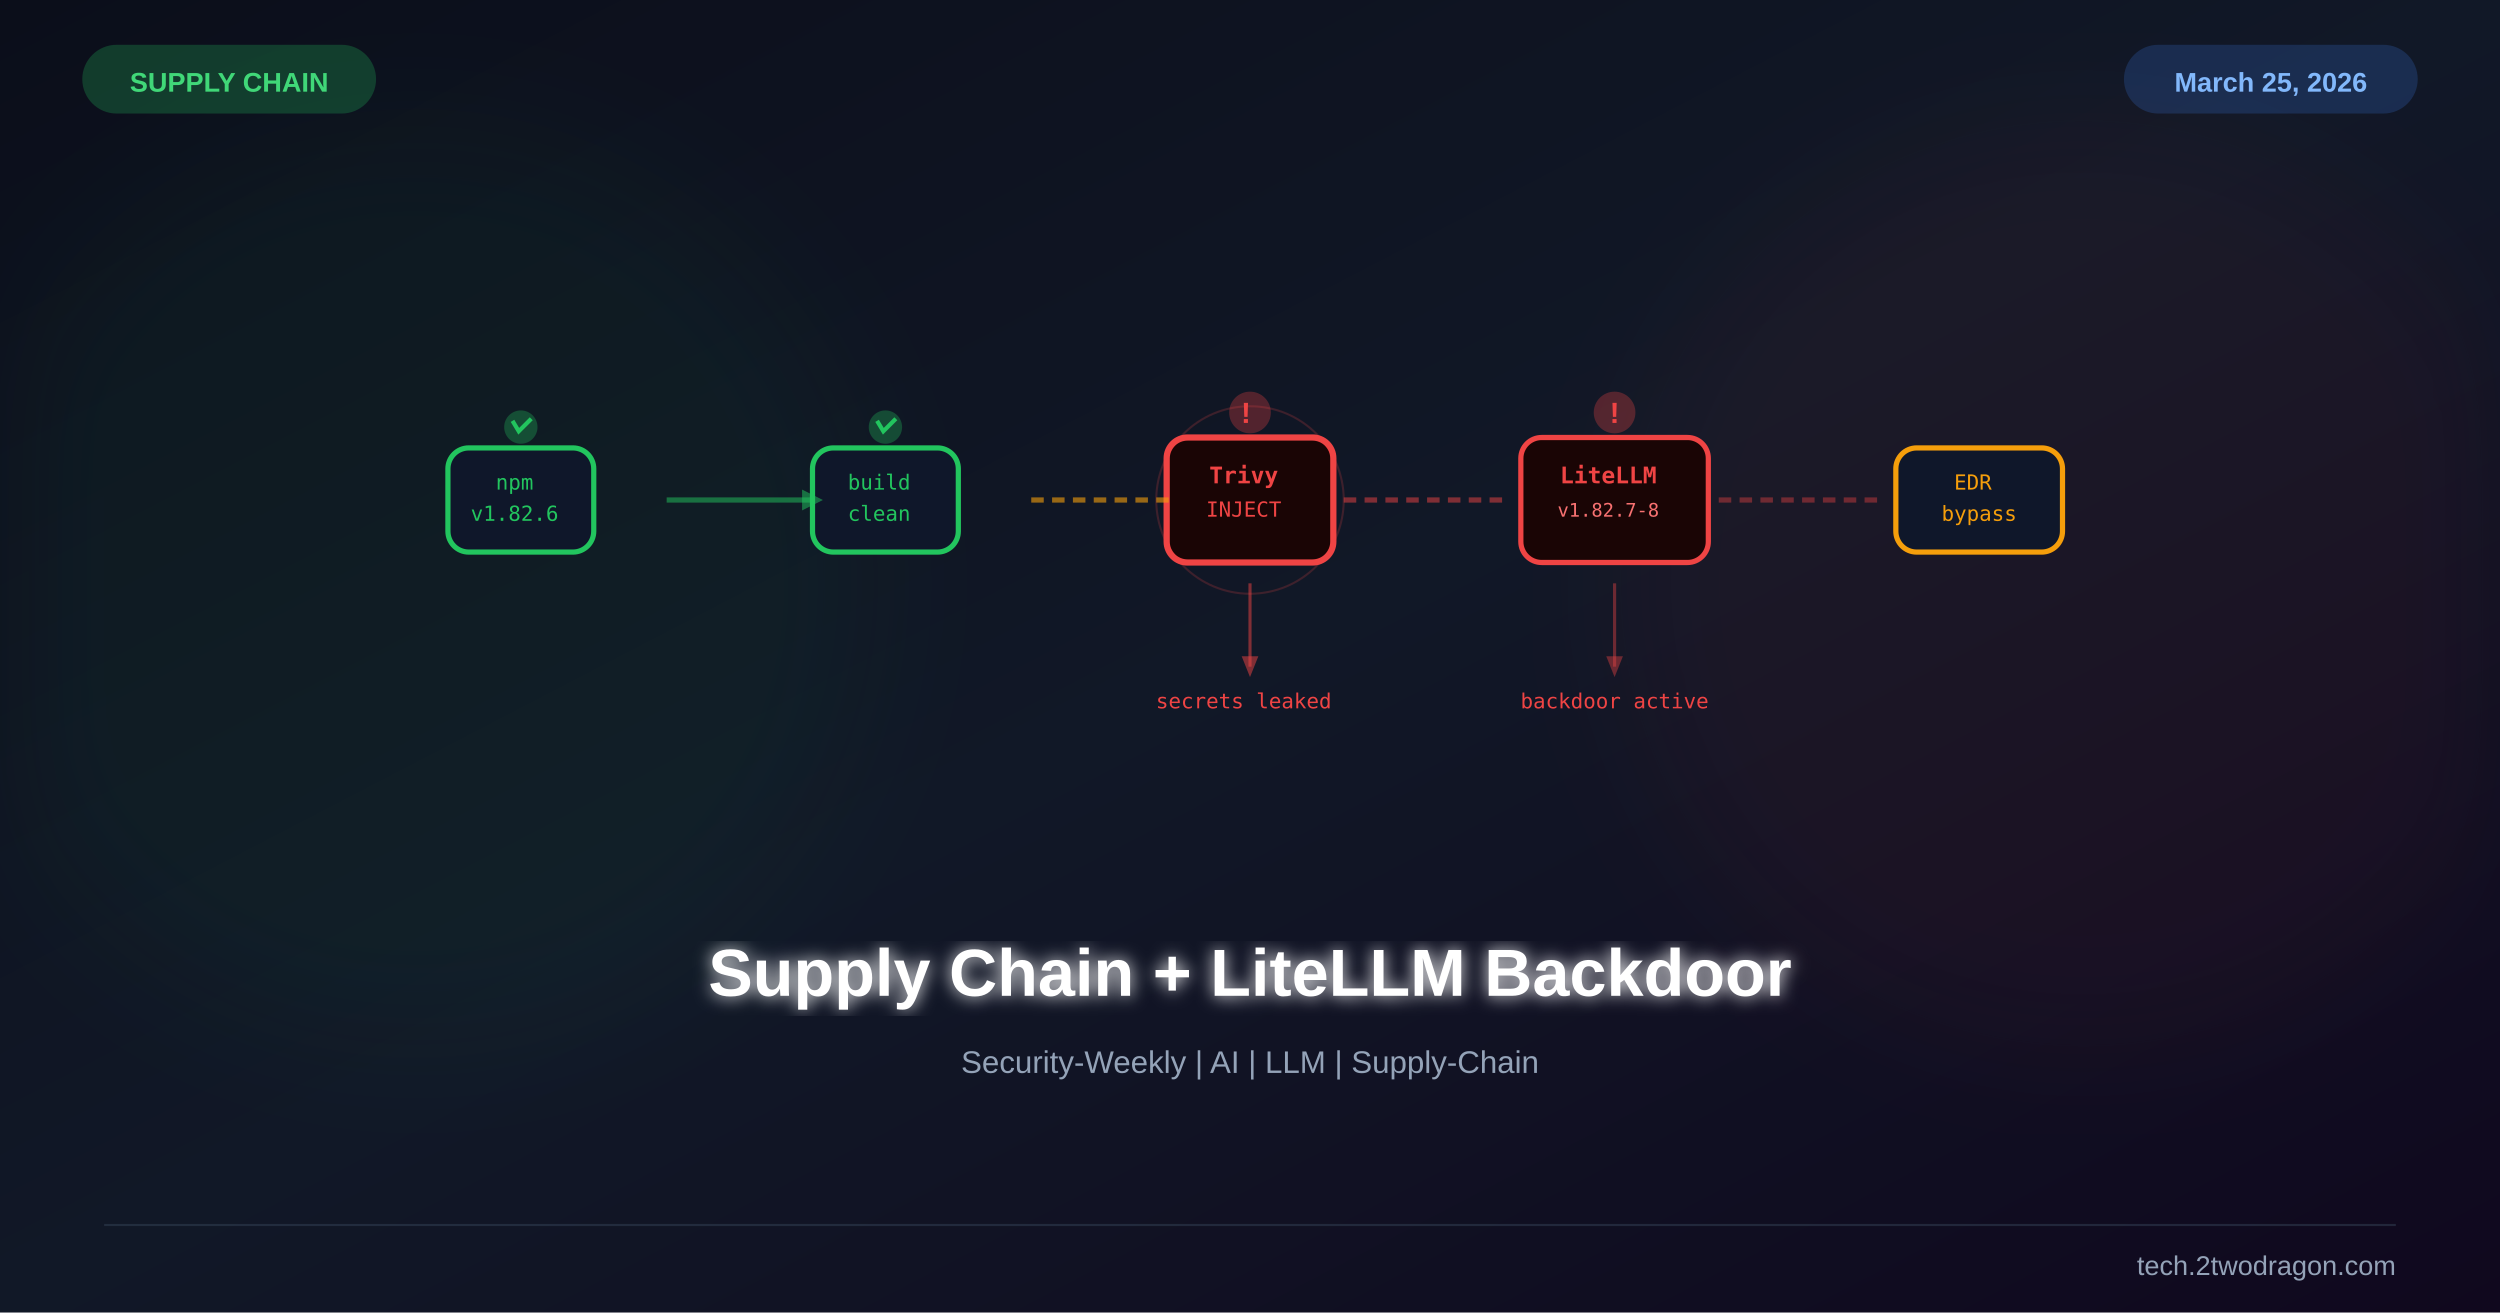
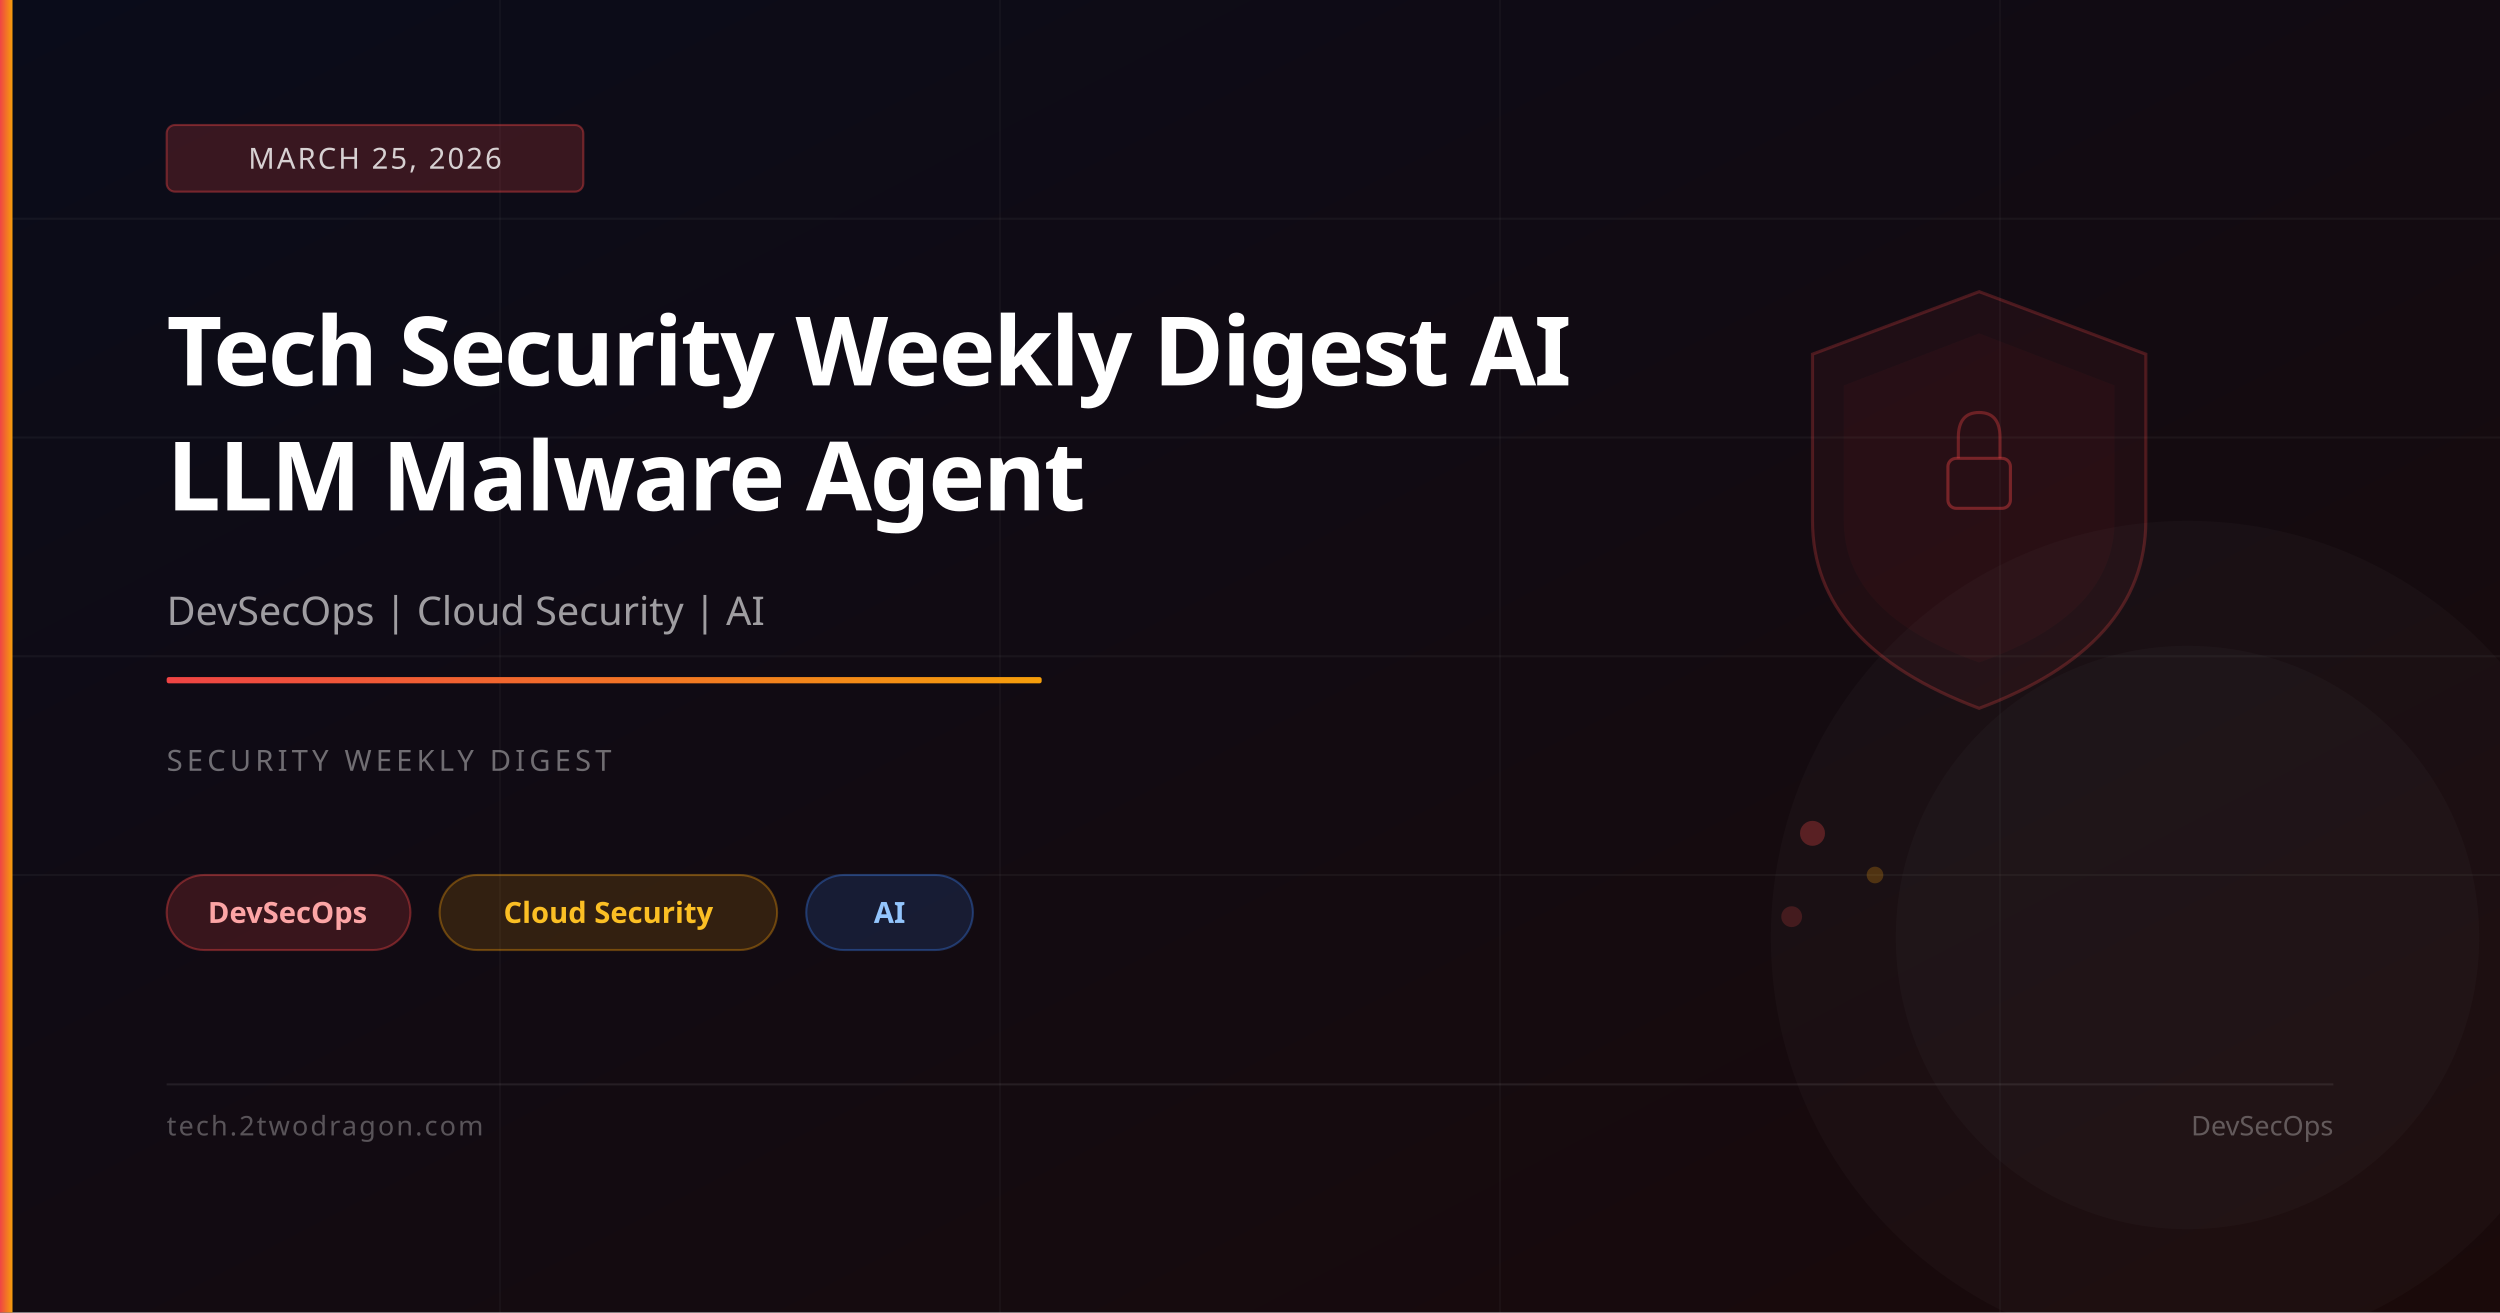
<svg xmlns="http://www.w3.org/2000/svg" viewBox="0 0 1200 630" width="1200" height="630">
  <defs>
    <linearGradient id="bg" x1="0%" y1="0%" x2="100%" y2="100%">
-       <stop offset="0%" stop-color="#0b0e1a" />
-       <stop offset="50%" stop-color="#111827" />
-       <stop offset="100%" stop-color="#10081e" />
+       <stop offset="0%" stop-color="#0a0c1a" />
+       <stop offset="100%" stop-color="#1a0a0a" />
    </linearGradient>
-     <filter id="glow">
-       <feGaussianBlur stdDeviation="4" result="b" />
-       <feMerge>
-         <feMergeNode in="b" />
-         <feMergeNode in="SourceGraphic" />
-       </feMerge>
-     </filter>
-     <filter id="sg">
-       <feGaussianBlur stdDeviation="30" />
-     </filter>
-     <filter id="shadow">
-       <feDropShadow dx="0" dy="6" stdDeviation="12" flood-color="#000" flood-opacity="0.4" />
-     </filter>
+     <linearGradient id="accent" x1="0%" y1="0%" x2="100%" y2="0%">
+       <stop offset="0%" stop-color="#ef4444" />
+       <stop offset="100%" stop-color="#f59e0b" />
+     </linearGradient>
  </defs>
  <rect width="1200" height="630" fill="url(#bg)" />
-   <circle cx="200" cy="280" r="220" fill="#22c55e" opacity="0.05" filter="url(#sg)" />
-   <circle cx="1000" cy="280" r="220" fill="#ef4444" opacity="0.05" filter="url(#sg)" />
-   <g transform="translate(600,240)">
-     <rect x="-385" y="-25" width="70" height="50" rx="10" fill="#0f172a" stroke="#22c55e" stroke-width="2.5" />
-     <circle cx="-350" cy="-35" r="8" fill="#22c55e" opacity="0.3" />
-     <path d="M-354,-38 L-351,-33 L-345,-39" stroke="#22c55e" stroke-width="2" fill="none" />
-     <rect x="-210" y="-25" width="70" height="50" rx="10" fill="#0f172a" stroke="#22c55e" stroke-width="2.5" />
-     <circle cx="-175" cy="-35" r="8" fill="#22c55e" opacity="0.3" />
-     <path d="M-179,-38 L-176,-33 L-170,-39" stroke="#22c55e" stroke-width="2" fill="none" />
-     <rect x="-40" y="-30" width="80" height="60" rx="10" fill="#1a0505" stroke="#ef4444" stroke-width="3" />
-     <circle cx="0" cy="-42" r="10" fill="#ef4444" opacity="0.3" />
-     <circle r="45" fill="none" stroke="#ef4444" stroke-width="1" opacity="0.2" />
-     <rect x="130" y="-30" width="90" height="60" rx="10" fill="#1a0505" stroke="#ef4444" stroke-width="2.5" />
-     <circle cx="175" cy="-42" r="10" fill="#ef4444" opacity="0.3" />
-     <rect x="310" y="-25" width="80" height="50" rx="10" fill="#0f172a" stroke="#f59e0b" stroke-width="2.5" />
-     <text font-family="monospace" font-size="10" text-anchor="middle">
-       <tspan x="-350" y="-5" fill="#22c55e">npm</tspan>
-       <tspan x="-350" y="10" fill="#22c55e">v1.82.6</tspan>
-       <tspan x="-175" y="-5" fill="#22c55e">build</tspan>
-       <tspan x="-175" y="10" fill="#22c55e">clean</tspan>
-       <tspan x="0" y="-8" fill="#ef4444" font-size="11" font-weight="bold">Trivy</tspan>
-       <tspan x="0" y="8" fill="#ef4444">INJECT</tspan>
-       <tspan x="175" y="-8" fill="#ef4444" font-size="11" font-weight="bold">LiteLLM</tspan>
-       <tspan x="175" y="8" fill="#f87171" font-size="9">v1.82.7-8</tspan>
-       <tspan x="350" y="-5" fill="#f59e0b">EDR</tspan>
-       <tspan x="350" y="10" fill="#f59e0b">bypass</tspan>
-     </text>
-     <text font-family="Arial,sans-serif" font-size="14" font-weight="bold" fill="#ef4444" text-anchor="middle">
-       <tspan x="0" y="-37">!</tspan>
-       <tspan x="175" y="-37">!</tspan>
-     </text>
-     <line x1="-280" y1="0" x2="-210" y2="0" stroke="#22c55e" stroke-width="2.5" opacity="0.5" />
-     <polygon points="-215,5 -205,0 -215,-5" fill="#22c55e" opacity="0.5" />
-     <line x1="-105" y1="0" x2="-35" y2="0" stroke="#f59e0b" stroke-width="2.5" stroke-dasharray="6 4" opacity="0.6" />
-     <line x1="45" y1="0" x2="125" y2="0" stroke="#ef4444" stroke-width="2.5" stroke-dasharray="6 4" opacity="0.5" />
-     <line x1="225" y1="0" x2="305" y2="0" stroke="#ef4444" stroke-width="2.5" stroke-dasharray="6 4" opacity="0.4" />
-     <line x1="0" y1="40" x2="0" y2="80" stroke="#ef4444" stroke-width="1.5" opacity="0.5" />
-     <polygon points="-4,75 0,85 4,75" fill="#ef4444" opacity="0.5" />
-     <line x1="175" y1="40" x2="175" y2="80" stroke="#ef4444" stroke-width="1.5" opacity="0.4" />
-     <polygon points="171,75 175,85 179,75" fill="#ef4444" opacity="0.4" />
-     <text font-family="monospace" font-size="10" fill="#ef4444">
-       <tspan x="0" y="100" text-anchor="middle">secrets leaked</tspan>
-       <tspan x="175" y="100" text-anchor="middle">backdoor active</tspan>
-     </text>
-   </g>
-   <text x="600" y="478" font-family="Arial,sans-serif" font-size="32" font-weight="bold" fill="white" text-anchor="middle" filter="url(#glow)">Supply Chain + LiteLLM Backdoor</text>
-   <text x="600" y="515" font-family="Arial,sans-serif" font-size="15" fill="#94a3b8" text-anchor="middle">Security-Weekly | AI | LLM | Supply-Chain</text>
-   <text x="110" y="44" font-family="Arial,sans-serif" font-size="13" font-weight="bold" fill="#4ade80" text-anchor="middle">SUPPLY CHAIN</text>
-   <rect x="40" y="22" width="140" height="32" rx="16" fill="#22c55e" opacity="0.25" stroke="#22c55e" stroke-width="1" />
-   <text x="1090" y="44" font-family="Arial,sans-serif" font-size="13" font-weight="bold" fill="#93c5fd" text-anchor="middle">March 25, 2026</text>
-   <rect x="1020" y="22" width="140" height="32" rx="16" fill="#3b82f6" opacity="0.2" stroke="#3b82f6" stroke-width="1" />
-   <line x1="50" y1="588" x2="1150" y2="588" stroke="#334155" stroke-width="1" opacity="0.5" />
-   <text x="1150" y="612" font-family="Arial,sans-serif" font-size="13" fill="#94a3b8" text-anchor="end">tech.2twodragon.com</text>
+   <line x1="0" y1="105" x2="1200" y2="105" stroke="rgba(255,255,255,0.04)" stroke-width="1" />
+   <line x1="0" y1="210" x2="1200" y2="210" stroke="rgba(255,255,255,0.04)" stroke-width="1" />
+   <line x1="0" y1="315" x2="1200" y2="315" stroke="rgba(255,255,255,0.04)" stroke-width="1" />
+   <line x1="0" y1="420" x2="1200" y2="420" stroke="rgba(255,255,255,0.04)" stroke-width="1" />
+   <line x1="240" y1="0" x2="240" y2="630" stroke="rgba(255,255,255,0.03)" stroke-width="1" />
+   <line x1="480" y1="0" x2="480" y2="630" stroke="rgba(255,255,255,0.03)" stroke-width="1" />
+   <line x1="720" y1="0" x2="720" y2="630" stroke="rgba(255,255,255,0.03)" stroke-width="1" />
+   <line x1="960" y1="0" x2="960" y2="630" stroke="rgba(255,255,255,0.03)" stroke-width="1" />
+   <path d="M950,140 L1030,170 L1030,250 Q1030,310 950,340 Q870,310 870,250 L870,170 Z" fill="rgba(239,68,68,0.06)" stroke="rgba(239,68,68,0.25)" stroke-width="1.5" />
+   <path d="M950,160 L1015,185 L1015,250 Q1015,295 950,318 Q885,295 885,250 L885,185 Z" fill="rgba(239,68,68,0.04)" />
+   <rect x="935" y="220" width="30" height="24" rx="4" fill="none" stroke="rgba(239,68,68,0.4)" stroke-width="1.5" />
+   <path d="M940,220 L940,210 Q940,198 950,198 Q960,198 960,210 L960,220" fill="none" stroke="rgba(239,68,68,0.35)" stroke-width="1.5" />
+   <circle cx="870" cy="400" r="6" fill="rgba(239,68,68,0.3)" />
+   <circle cx="900" cy="420" r="4" fill="rgba(245,158,11,0.25)" />
+   <circle cx="860" cy="440" r="5" fill="rgba(239,68,68,0.2)" />
+   <circle cx="1050" cy="450" r="200" fill="rgba(255,255,255,0.02)" />
+   <circle cx="1050" cy="450" r="140" fill="rgba(255,255,255,0.02)" />
+   <rect x="0" y="0" width="6" height="630" fill="url(#accent)" />
+   <rect x="80" y="60" width="200" height="32" rx="4" fill="rgba(239,68,68,0.2)" stroke="rgba(239,68,68,0.4)" stroke-width="1" />
+   <text x="180" y="81" font-family="system-ui,sans-serif" font-size="14" fill="rgba(255,255,255,0.8)" text-anchor="middle" letter-spacing="1">MARCH 25, 2026</text>
+   <text x="80" y="185" font-family="system-ui,sans-serif" font-size="46" font-weight="700" fill="white" letter-spacing="-1">Tech Security Weekly Digest AI</text>
+   <text x="80" y="245" font-family="system-ui,sans-serif" font-size="46" font-weight="700" fill="white" letter-spacing="-1">LLM Malware Agent</text>
+   <text x="80" y="300" font-family="system-ui,sans-serif" font-size="19" fill="rgba(255,255,255,0.6)">DevSecOps | Cloud Security | AI</text>
+   <rect x="80" y="325" width="420" height="3" rx="1" fill="url(#accent)" />
+   <text x="80" y="370" font-family="system-ui,sans-serif" font-size="14" fill="rgba(255,255,255,0.4)" letter-spacing="2">SECURITY WEEKLY DIGEST</text>
+   <rect x="80" y="420" width="117" height="36" rx="18" fill="rgba(239,68,68,0.18)" stroke="rgba(239,68,68,0.4)" stroke-width="1" />
+   <text x="138" y="443" font-family="system-ui,sans-serif" font-size="14" fill="#fca5a5" text-anchor="middle" font-weight="600">DevSecOps</text>
+   <rect x="211" y="420" width="162" height="36" rx="18" fill="rgba(245,158,11,0.15)" stroke="rgba(245,158,11,0.35)" stroke-width="1" />
+   <text x="292" y="443" font-family="system-ui,sans-serif" font-size="14" fill="#fbbf24" text-anchor="middle" font-weight="600">Cloud Security</text>
+   <rect x="387" y="420" width="80" height="36" rx="18" fill="rgba(59,130,246,0.15)" stroke="rgba(59,130,246,0.35)" stroke-width="1" />
+   <text x="427" y="443" font-family="system-ui,sans-serif" font-size="14" fill="#93c5fd" text-anchor="middle" font-weight="600">AI</text>
+   <rect x="80" y="520" width="1040" height="1" fill="rgba(255,255,255,0.08)" />
+   <text x="80" y="545" font-family="system-ui,sans-serif" font-size="13" fill="rgba(255,255,255,0.3)" letter-spacing="1">tech.2twodragon.com</text>
+   <text x="1120" y="545" font-family="system-ui,sans-serif" font-size="13" fill="rgba(255,255,255,0.3)" text-anchor="end">DevSecOps</text>
</svg>
